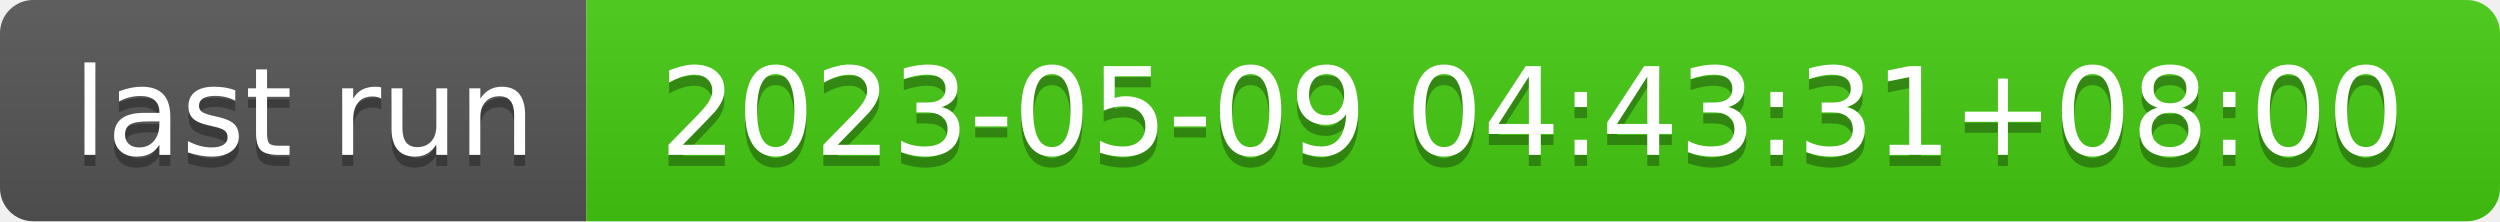
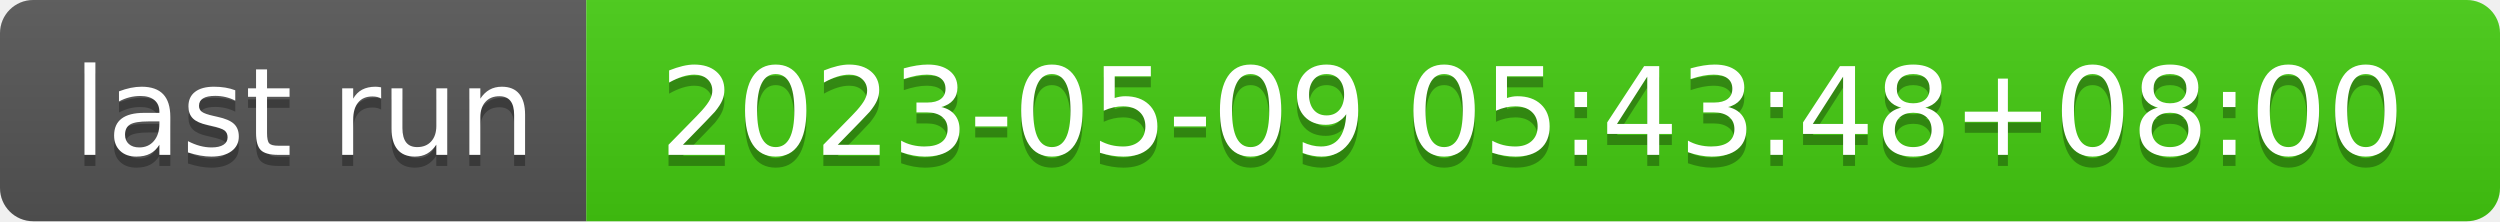
- <svg xmlns="http://www.w3.org/2000/svg" width="226" height="20" role="img" aria-label="last run: 2023-05-09 04:43:31+08:00">
+ <svg xmlns="http://www.w3.org/2000/svg" width="226" height="20" role="img" aria-label="last run: 2023-05-09 05:43:48+08:00">
  <linearGradient id="s" x2="0" y2="100%">
    <stop offset="0" stop-color="#bbb" stop-opacity=".1" />
    <stop offset="1" stop-opacity=".1" />
  </linearGradient>
  <clipPath id="r">
    <rect width="226" height="20" rx="3" fill="#fff" />
  </clipPath>
  <g clip-path="url(#r)">
    <rect width="53" height="20" fill="#555" />
    <rect x="53" width="173" height="20" fill="#4c1" />
    <rect width="226" height="20" fill="url(#s)" />
  </g>
  <g fill="#fff" text-anchor="middle" font-family="Verdana,Geneva,DejaVu Sans,sans-serif" text-rendering="geometricPrecision" font-size="110">
    <text aria-hidden="true" x="275" y="150" fill="#010101" fill-opacity=".3" transform="scale(.1)" textLength="430">last run</text>
    <text x="275" y="140" transform="scale(.1)" fill="#fff" textLength="430">last run</text>
-     <text aria-hidden="true" x="1385" y="150" fill="#010101" fill-opacity=".3" transform="scale(.1)" textLength="1630">2023-05-09 04:43:31+08:00</text>
-     <text x="1385" y="140" transform="scale(.1)" fill="#fff" textLength="1630">2023-05-09 04:43:31+08:00</text>
+     <text aria-hidden="true" x="1385" y="150" fill="#010101" fill-opacity=".3" transform="scale(.1)" textLength="1630">2023-05-09 05:43:48+08:00</text>
+     <text x="1385" y="140" transform="scale(.1)" fill="#fff" textLength="1630">2023-05-09 05:43:48+08:00</text>
  </g>
</svg>
